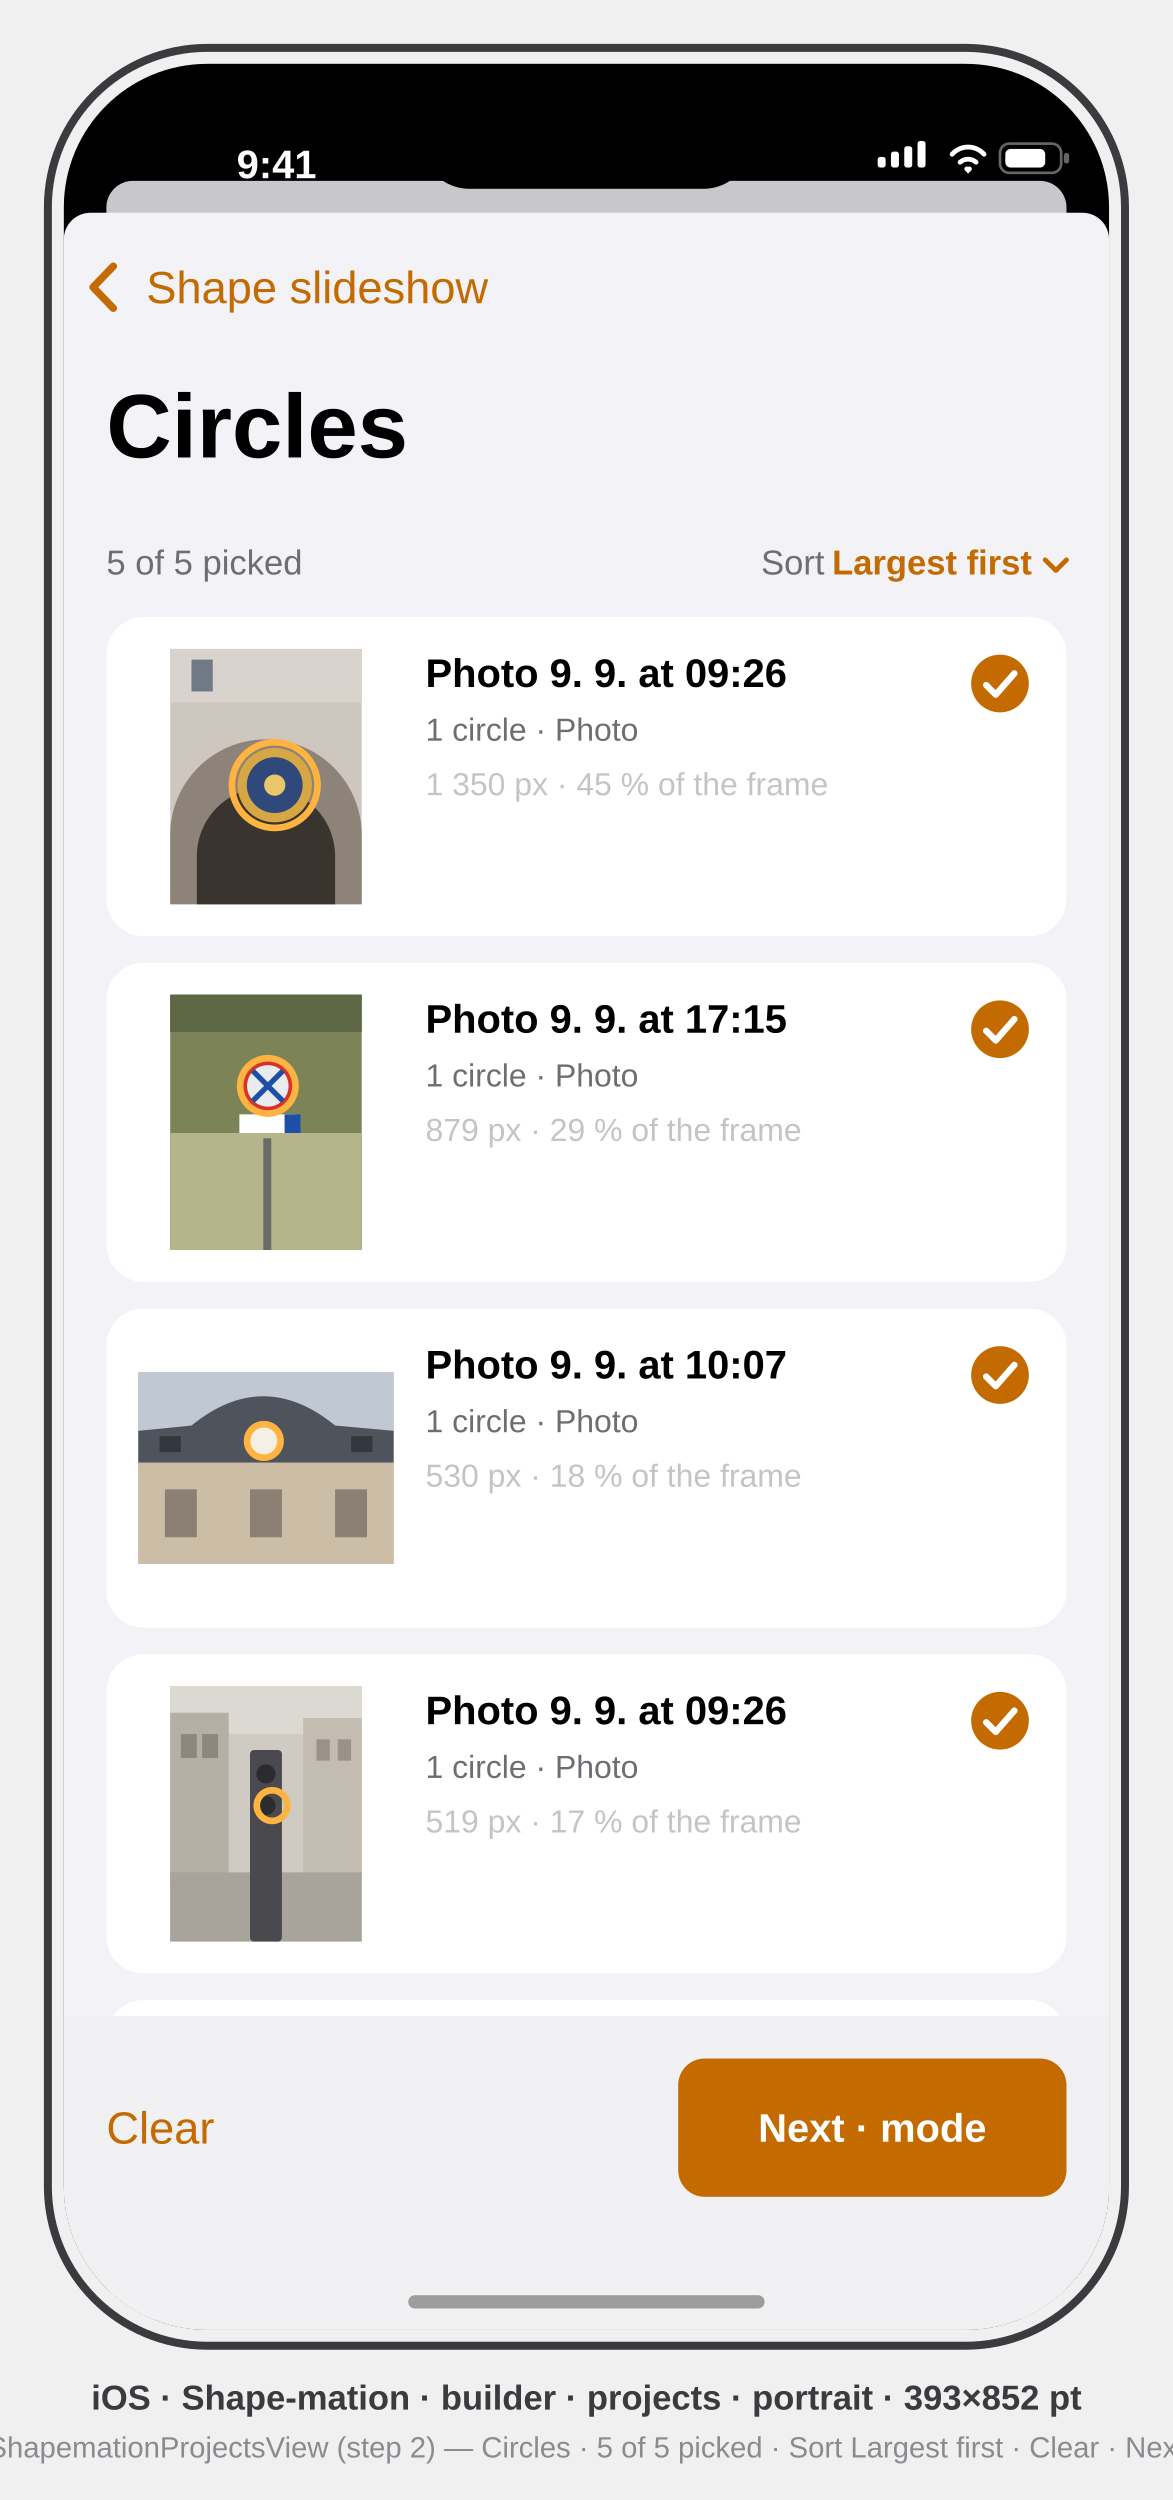
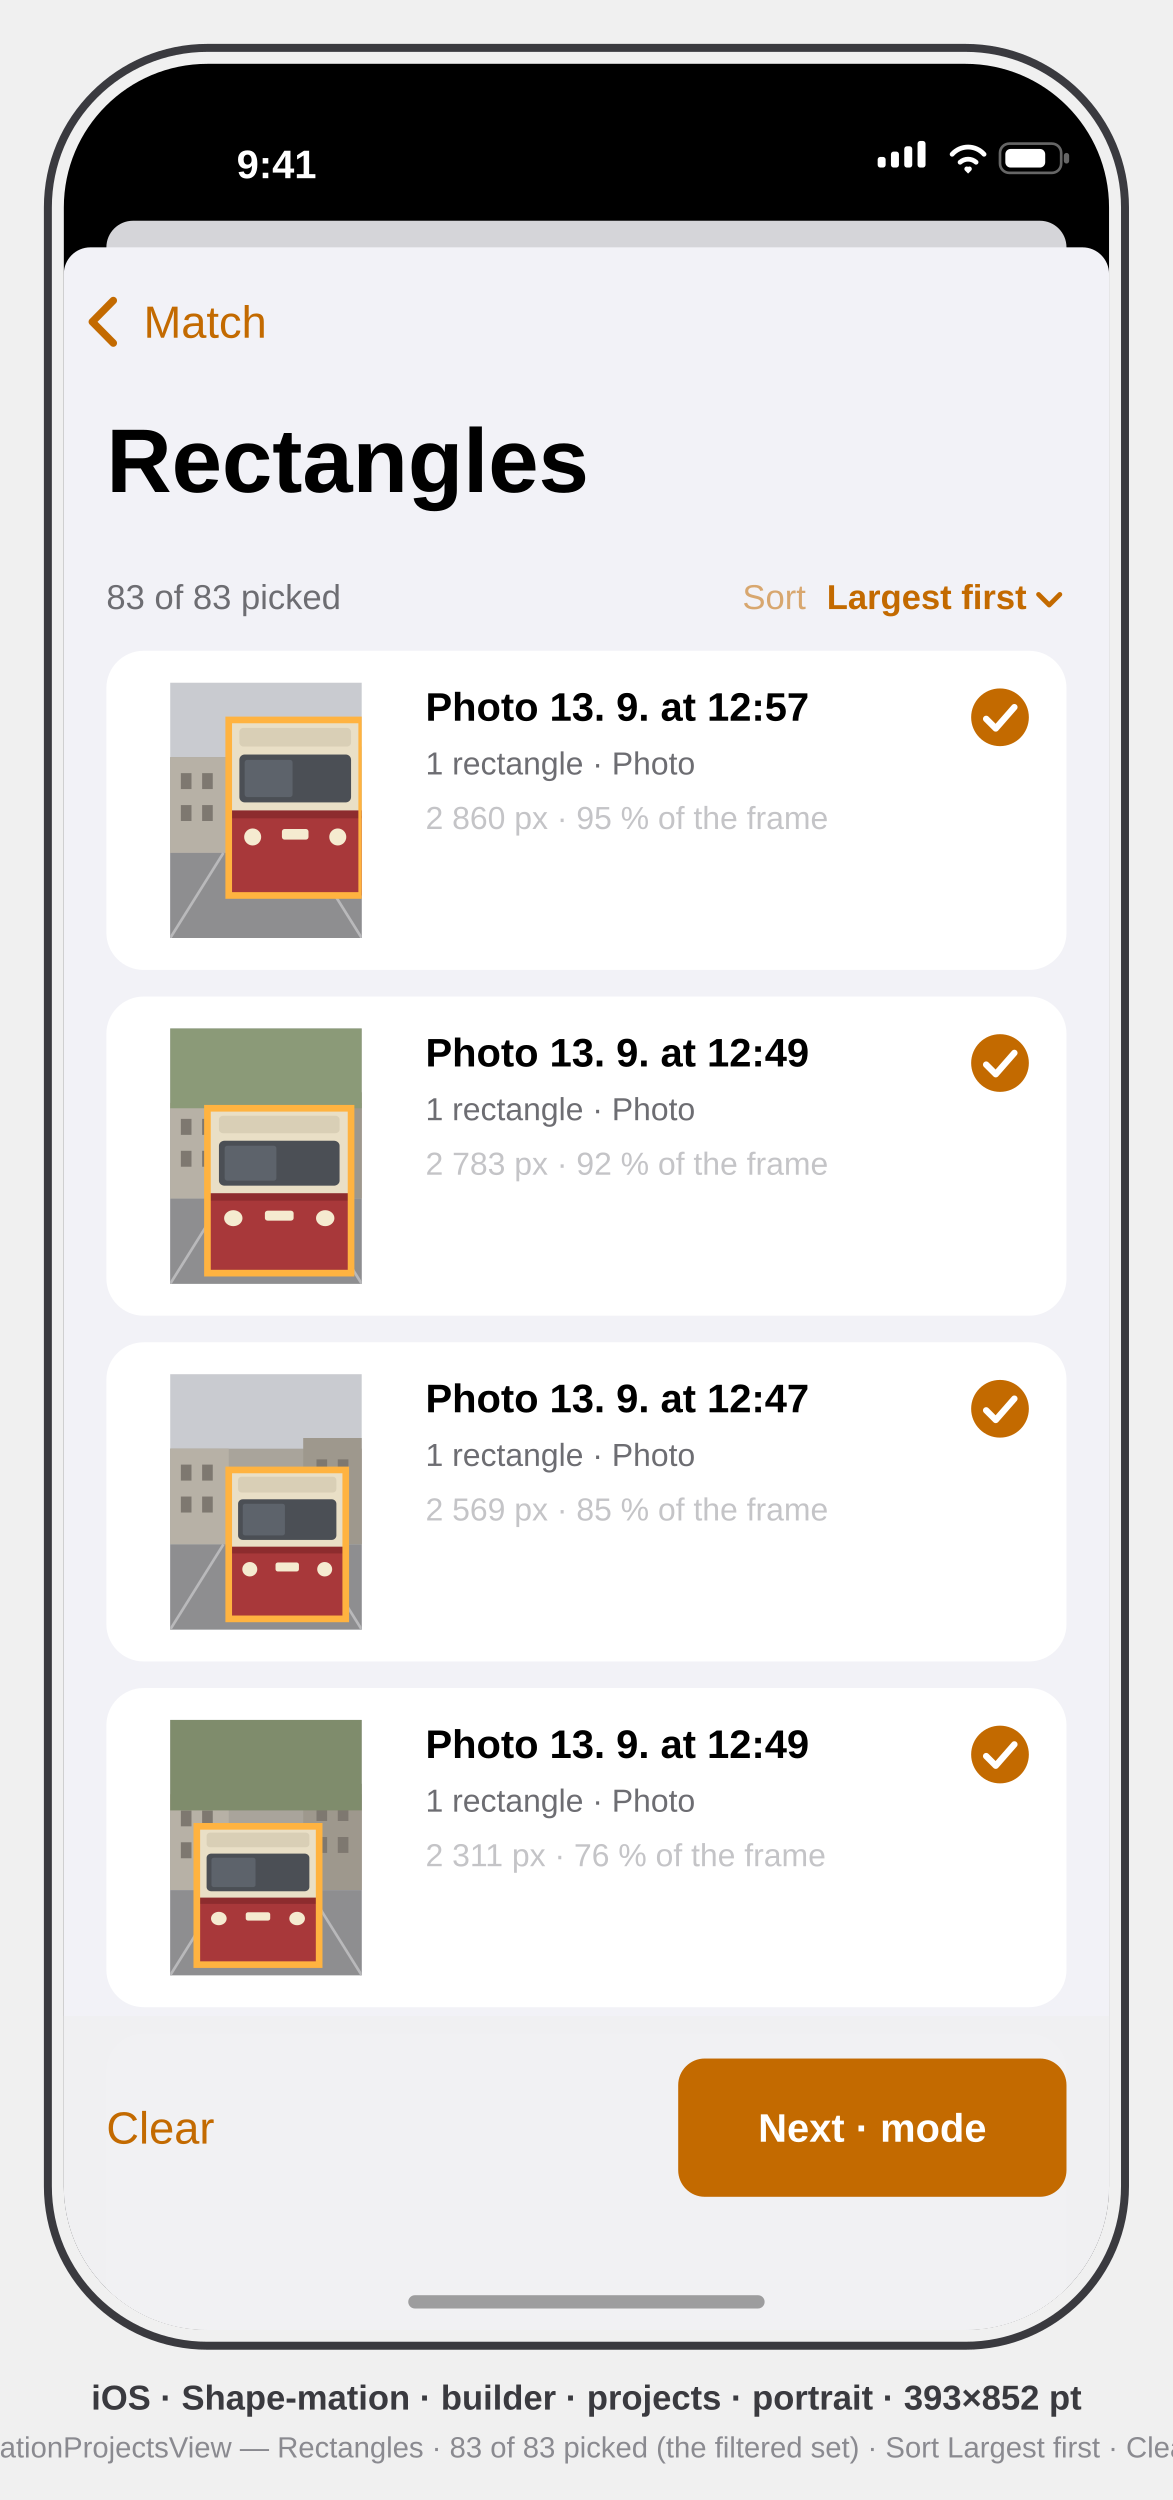
<svg xmlns="http://www.w3.org/2000/svg" viewBox="0 0 441 940" font-family="-apple-system, BlinkMacSystemFont, 'SF Pro Text', 'Helvetica Neue', Arial, sans-serif">
  <defs>
    <clipPath id="screen">
      <rect x="24" y="24" width="393" height="852" rx="54" />
    </clipPath>
    <clipPath id="sheet">
-       <rect x="0" y="56" width="393" height="796" rx="10" />
+       <rect x="0" y="69" width="393" height="783" rx="10" />
    </clipPath>
    <clipPath id="pic-portrait">
      <rect width="72" height="96" />
    </clipPath>
-     <clipPath id="pic-landscape">
-       <rect width="96" height="72" />
-     </clipPath>
    <symbol id="check" overflow="visible">
      <circle r="10.85" fill="#C36A00" />
      <path d="M-5.2 0.6 L-1.6 4.2 L5.4 -3.8" stroke="#FFF" stroke-width="2.4" fill="none" stroke-linecap="round" stroke-linejoin="round" />
+     </symbol>
+     <symbol id="street" viewBox="0 0 72 96">
+       <rect width="72" height="96" fill="#C9CBD0" />
+       <rect y="28" width="72" height="36" fill="#A9A49B" />
+       <rect y="28" width="22" height="36" fill="#B7B1A6" />
+       <rect x="50" y="24" width="22" height="40" fill="#9E988D" />
+       <g fill="#7E7870">
+         <rect x="4" y="34" width="4" height="6" />
+         <rect x="12" y="34" width="4" height="6" />
+         <rect x="4" y="46" width="4" height="6" />
+         <rect x="12" y="46" width="4" height="6" />
+         <rect x="55" y="32" width="4" height="6" />
+         <rect x="63" y="32" width="4" height="6" />
+         <rect x="55" y="44" width="4" height="6" />
+         <rect x="63" y="44" width="4" height="6" />
+       </g>
+       <rect y="64" width="72" height="32" fill="#8E8E90" />
+       <path d="M0 96 L20 64 M72 96 L52 64" stroke="#B9B9BB" stroke-width="1" />
+     </symbol>
+     <symbol id="tram-face" viewBox="0 0 50 66" preserveAspectRatio="none">
+       <rect width="50" height="66" rx="3" fill="#E9DFC6" />
+       <rect x="4" y="3" width="42" height="7" rx="1.5" fill="#D9CFB6" />
+       <rect x="4" y="13" width="42" height="18" rx="2" fill="#4B4F55" />
+       <rect x="6" y="15" width="18" height="14" rx="1" fill="#5D636B" />
+       <rect x="0" y="36" width="50" height="30" fill="#A8383A" />
+       <rect x="0" y="34" width="50" height="3" fill="#8D2C2E" />
+       <circle cx="9" cy="44" r="3.2" fill="#F5EBD0" />
+       <circle cx="41" cy="44" r="3.2" fill="#F5EBD0" />
+       <rect x="20" y="41" width="10" height="4" rx="1" fill="#F5EBD0" />
    </symbol>
  </defs>
  <style>text{font-family:inherit}.sb{font-weight:600}.b{font-weight:700}.sec{fill:#6D6D72}.ter{fill:#C4C4C7}</style>
  <rect x="18" y="18" width="405" height="864" rx="60" fill="none" stroke="#3A3A3F" stroke-width="3" />
  <g clip-path="url(#screen)">
    <rect x="24" y="24" width="393" height="852" fill="#000" />
    <g transform="translate(24,24)">
      <g id="status-bar" fill="#FFF">
        <text x="80" y="43" font-size="15" class="sb" text-anchor="middle">9:41</text>
        <g id="signal">
          <rect x="306" y="35" width="3" height="4" rx="1" />
          <rect x="311" y="33" width="3" height="6" rx="1" />
          <rect x="316" y="31" width="3" height="8" rx="1" />
          <rect x="321" y="29" width="3" height="10" rx="1" />
        </g>
        <path id="wifi" d="M334 34 a8 8 0 0 1 12 0 M337 37 a4.5 4.5 0 0 1 6 0 M339.5 39.5 l0.5 0.5 0.5 -0.5" stroke="#FFF" stroke-width="1.8" fill="none" stroke-linecap="round" />
        <g id="battery">
          <rect x="352" y="30" width="23" height="11" rx="3.5" fill="none" stroke="#FFF" stroke-opacity="0.4" />
          <rect x="376" y="33.5" width="2" height="4" rx="1" fill="#FFF" fill-opacity="0.4" />
          <rect x="354" y="32" width="15" height="7" rx="2" />
        </g>
      </g>
-       <rect x="16" y="44" width="361" height="30" rx="10" fill="#C7C7CC" />
+       <rect x="16" y="59" width="361" height="30" rx="10" fill="#D5D5D9" />
      <g id="shapemation-builder-projects" clip-path="url(#sheet)">
-         <rect x="0" y="56" width="393" height="796" fill="#F2F2F7" />
-         <g id="nav-back">
-           <path d="M18.6 76.1 L11 84 L18.6 91.9" stroke="#C36A00" stroke-width="2.8" fill="none" stroke-linecap="round" stroke-linejoin="round" data-symbol="chevron.left" />
-           <text x="31" y="90" font-size="17" fill="#C36A00">Shape slideshow</text>
+         <rect x="0" y="69" width="393" height="783" fill="#F2F2F7" />
+         <g id="nav-bar">
+           <path d="M18.6 89 L10.7 97 L18.6 105" stroke="#C36A00" stroke-width="2.8" fill="none" stroke-linecap="round" stroke-linejoin="round" data-symbol="chevron.left" />
+           <text x="30" y="103" font-size="17" fill="#C36A00">Match</text>
+           <text x="16" y="161" font-size="34" class="b" fill="#000">Rectangles</text>
        </g>
-         <text x="16" y="148" font-size="34" class="b" fill="#000">Circles</text>
-         <text id="picked-count" x="16" y="192" font-size="13" class="sec">5 of 5 picked</text>
+         <text id="picked-count" x="16" y="205" font-size="13" class="sec">83 of 83 picked</text>
        <g id="sort-menu" data-control="Menu">
-           <text x="286" y="192" font-size="13" class="sec" text-anchor="end">Sort</text>
-           <text x="364" y="192" font-size="13" class="sb" fill="#C36A00" text-anchor="end">Largest first</text>
-           <path d="M369 186.5 l4 4 4 -4" stroke="#C36A00" stroke-width="1.8" fill="none" stroke-linecap="round" stroke-linejoin="round" data-symbol="chevron.down" />
+           <text x="279" y="205" font-size="13" fill="#C36A00" fill-opacity="0.55" text-anchor="end">Sort</text>
+           <text x="362" y="205" font-size="13" class="sb" fill="#C36A00" text-anchor="end">Largest first</text>
+           <path d="M366.5 199.5 l4 4 4 -4" stroke="#C36A00" stroke-width="1.8" fill="none" stroke-linecap="round" stroke-linejoin="round" data-symbol="chevron.down" />
        </g>
-         <g id="row-0926-traffic" transform="translate(0,390)">
-           <rect x="16" y="208" width="361" height="120" rx="14" fill="#FFF" />
-           <g transform="translate(40,220)" clip-path="url(#pic-portrait)">
-             <rect width="72" height="96" fill="#CFCAC2" />
-             <rect width="72" height="18" fill="#DCD9D3" />
-             <rect y="10" width="22" height="66" fill="#B6AFA5" />
-             <rect x="50" y="12" width="22" height="62" fill="#C3BCB1" />
-             <rect x="4" y="18" width="6" height="9" fill="#8E877D" />
-             <rect x="12" y="18" width="6" height="9" fill="#8E877D" />
-             <rect x="55" y="20" width="5" height="8" fill="#9A9288" />
-             <rect x="63" y="20" width="5" height="8" fill="#9A9288" />
-             <rect y="70" width="72" height="26" fill="#A8A39B" />
-             <rect x="30" y="24" width="12" height="72" rx="1.5" fill="#4A4A4E" />
-             <circle cx="36" cy="33" r="3.6" fill="#2C2C30" />
-             <circle cx="36" cy="44.9" r="3.6" fill="#2C2C30" />
-             <circle cx="38.3" cy="44.9" r="5.75" fill="none" stroke="#FFB340" stroke-width="2.5" />
+         <g id="row-1257">
+           <rect x="16" y="220.7" width="361" height="120" rx="14" fill="#FFF" />
+           <g transform="translate(40,232.7)" clip-path="url(#pic-portrait)">
+             <use href="#street" width="72" height="96" />
+             <use href="#tram-face" x="22" y="14" width="50" height="66" />
+             <rect x="22" y="14" width="50" height="66" fill="none" stroke="#FFB340" stroke-width="2.5" data-role="picked-instance" />
          </g>
-           <text x="136" y="234.3" font-size="15" class="sb" fill="#000">Photo 9. 9. at 09:26</text>
-           <text x="136" y="254.5" font-size="12" class="sec">1 circle · Photo</text>
-           <text x="136" y="275" font-size="12" class="ter">519 px · 17 % of the frame</text>
-           <use href="#check" x="352" y="233" data-symbol="checkmark.circle.fill" />
+           <text x="136" y="247" font-size="15" class="sb" fill="#000">Photo 13. 9. at 12:57</text>
+           <text x="136" y="267.2" font-size="12" class="sec">1 rectangle · Photo</text>
+           <text x="136" y="287.7" font-size="12" class="ter">2 860 px · 95 % of the frame</text>
+           <use href="#check" x="352" y="245.7" data-symbol="checkmark.circle.fill" />
        </g>
-         <g id="row-0926-clock" transform="translate(0,-130)">
-           <rect x="16" y="338" width="361" height="120" rx="14" fill="#FFF" />
-           <g transform="translate(40,350)" clip-path="url(#pic-portrait)">
-             <rect width="72" height="96" fill="#CDC7BF" />
-             <rect width="72" height="20" fill="#D8D3CC" />
-             <rect x="8" y="4" width="8" height="12" fill="#6F7A86" />
-             <path d="M0 96 V70 a36 36 0 0 1 72 0 V96 Z" fill="#8E8378" />
-             <path d="M10 96 V78 a26 26 0 0 1 52 0 V96 Z" fill="#3A342F" />
-             <circle cx="39.3" cy="51.2" r="14" fill="#D6A742" />
-             <circle cx="39.3" cy="51.2" r="10.5" fill="#2F4A7A" />
-             <circle cx="39.3" cy="51.2" r="4" fill="#E9C76A" />
-             <circle cx="39.3" cy="51.2" r="16.1" fill="none" stroke="#FFB340" stroke-width="2.5" />
+         <g id="row-1249a">
+           <rect x="16" y="350.7" width="361" height="120" rx="14" fill="#FFF" />
+           <g transform="translate(40,362.7)" clip-path="url(#pic-portrait)">
+             <use href="#street" width="72" height="96" />
+             <rect y="0" width="72" height="30" fill="#8B9A78" />
+             <use href="#tram-face" x="14" y="30" width="54" height="62" />
+             <rect x="14" y="30" width="54" height="62" fill="none" stroke="#FFB340" stroke-width="2.5" data-role="picked-instance" />
          </g>
-           <text x="136" y="364.3" font-size="15" class="sb" fill="#000">Photo 9. 9. at 09:26</text>
-           <text x="136" y="384.5" font-size="12" class="sec">1 circle · Photo</text>
-           <text x="136" y="405" font-size="12" class="ter">1 350 px · 45 % of the frame</text>
-           <use href="#check" x="352" y="363" data-symbol="checkmark.circle.fill" />
+           <text x="136" y="377" font-size="15" class="sb" fill="#000">Photo 13. 9. at 12:49</text>
+           <text x="136" y="397.2" font-size="12" class="sec">1 rectangle · Photo</text>
+           <text x="136" y="417.7" font-size="12" class="ter">2 783 px · 92 % of the frame</text>
+           <use href="#check" x="352" y="375.7" data-symbol="checkmark.circle.fill" />
        </g>
-         <g id="row-1007-museum" transform="translate(0,0)">
-           <rect x="16" y="468" width="361" height="120" rx="14" fill="#FFF" />
-           <g transform="translate(28,492)" clip-path="url(#pic-landscape)">
-             <rect width="96" height="72" fill="#C9BBA4" />
-             <rect width="96" height="28" fill="#C0C8D4" />
-             <path d="M0 34 V22 L20 20 Q47 -2 74 20 L96 22 V34 Z" fill="#4E535C" />
-             <rect y="34" width="96" height="38" fill="#CBBDA6" />
-             <rect x="8" y="24" width="8" height="6" fill="#33373E" />
-             <rect x="80" y="24" width="8" height="6" fill="#33373E" />
-             <rect x="10" y="44" width="12" height="18" fill="#8B8073" />
-             <rect x="42" y="44" width="12" height="18" fill="#8B8073" />
-             <rect x="74" y="44" width="12" height="18" fill="#8B8073" />
-             <circle cx="47.2" cy="25.8" r="5.5" fill="#F4F0E6" />
-             <circle cx="47.2" cy="25.8" r="6.3" fill="none" stroke="#FFB340" stroke-width="2.5" />
+         <g id="row-1247">
+           <rect x="16" y="480.7" width="361" height="120" rx="14" fill="#FFF" />
+           <g transform="translate(40,492.7)" clip-path="url(#pic-portrait)">
+             <use href="#street" width="72" height="96" />
+             <use href="#tram-face" x="22" y="36" width="44" height="56" />
+             <rect x="22" y="36" width="44" height="56" fill="none" stroke="#FFB340" stroke-width="2.5" data-role="picked-instance" />
          </g>
-           <text x="136" y="494.3" font-size="15" class="sb" fill="#000">Photo 9. 9. at 10:07</text>
-           <text x="136" y="514.5" font-size="12" class="sec">1 circle · Photo</text>
-           <text x="136" y="535" font-size="12" class="ter">530 px · 18 % of the frame</text>
-           <use href="#check" x="352" y="493" data-symbol="checkmark.circle.fill" />
+           <text x="136" y="507" font-size="15" class="sb" fill="#000">Photo 13. 9. at 12:47</text>
+           <text x="136" y="527.2" font-size="12" class="sec">1 rectangle · Photo</text>
+           <text x="136" y="547.7" font-size="12" class="ter">2 569 px · 85 % of the frame</text>
+           <use href="#check" x="352" y="505.7" data-symbol="checkmark.circle.fill" />
        </g>
-         <g id="row-1715-sign" transform="translate(0,-260)">
-           <rect x="16" y="598" width="361" height="120" rx="14" fill="#FFF" />
-           <g transform="translate(40,610)" clip-path="url(#pic-portrait)">
-             <rect width="72" height="96" fill="#7C8457" />
-             <rect y="52" width="72" height="44" fill="#B5B48A" />
-             <rect y="0" width="72" height="14" fill="#5E6743" />
-             <rect x="35" y="54" width="3" height="42" fill="#6B6B66" />
-             <rect x="26" y="45" width="21" height="7" fill="#FFF" />
-             <rect x="43" y="45" width="6" height="7" fill="#1E4FA8" />
-             <circle cx="36.7" cy="34.3" r="9" fill="#E8ECEF" stroke="#D9302A" stroke-width="2.4" />
-             <path d="M31 28.6 L42.4 40 M42.4 28.6 L31 40" stroke="#1E4FA8" stroke-width="2" />
-             <circle cx="36.7" cy="34.3" r="10.4" fill="none" stroke="#FFB340" stroke-width="2.5" />
+         <g id="row-1249b">
+           <rect x="16" y="610.7" width="361" height="120" rx="14" fill="#FFF" />
+           <g transform="translate(40,622.7)" clip-path="url(#pic-portrait)">
+             <use href="#street" width="72" height="96" />
+             <rect y="0" width="72" height="34" fill="#7F8C6C" />
+             <use href="#tram-face" x="10" y="40" width="46" height="52" />
+             <rect x="10" y="40" width="46" height="52" fill="none" stroke="#FFB340" stroke-width="2.5" data-role="picked-instance" />
          </g>
-           <text x="136" y="624.3" font-size="15" class="sb" fill="#000">Photo 9. 9. at 17:15</text>
-           <text x="136" y="644.5" font-size="12" class="sec">1 circle · Photo</text>
-           <text x="136" y="665" font-size="12" class="ter">879 px · 29 % of the frame</text>
-           <use href="#check" x="352" y="623" data-symbol="checkmark.circle.fill" />
+           <text x="136" y="637" font-size="15" class="sb" fill="#000">Photo 13. 9. at 12:49</text>
+           <text x="136" y="657.2" font-size="12" class="sec">1 rectangle · Photo</text>
+           <text x="136" y="677.7" font-size="12" class="ter">2 311 px · 76 % of the frame</text>
+           <use href="#check" x="352" y="635.7" data-symbol="checkmark.circle.fill" />
        </g>
        <g id="row-5-under-bar">
-           <rect x="16" y="728" width="361" height="120" rx="14" fill="#FFF" />
+           <rect x="16" y="740.7" width="361" height="120" rx="14" fill="#FFF" />
        </g>
        <g id="bottom-bar">
          <rect x="0" y="734" width="393" height="118" fill="#F0F0F2" fill-opacity="0.92" />
          <text x="16" y="782" font-size="17" fill="#C36A00">Clear</text>
          <g id="next-mode">
            <rect x="231" y="750" width="146" height="52" rx="10" fill="#C36A00" />
            <text x="304" y="781.3" font-size="15" class="sb" fill="#FFF" text-anchor="middle">Next · mode</text>
          </g>
        </g>
      </g>
      <rect x="134.5" y="11" width="124" height="36" rx="18" fill="#000" />
      <rect x="129.5" y="839" width="134" height="5" rx="2.5" fill="#000" opacity="0.35" />
    </g>
  </g>
  <text x="220.5" y="906" text-anchor="middle" font-size="13" class="sb" fill="#3A3A3F">iOS · Shape-mation · builder · projects · portrait · 393×852 pt</text>
-   <text x="220.5" y="924" text-anchor="middle" font-size="11" fill="#8A8A90">mirrors ShapemationProjectsView (step 2) — Circles · 5 of 5 picked · Sort Largest first · Clear · Next · mode</text>
+   <text x="220.5" y="924" text-anchor="middle" font-size="11" fill="#8A8A90">mirrors ShapemationProjectsView — Rectangles · 83 of 83 picked (the filtered set) · Sort Largest first · Clear · Next · mode</text>
</svg>
